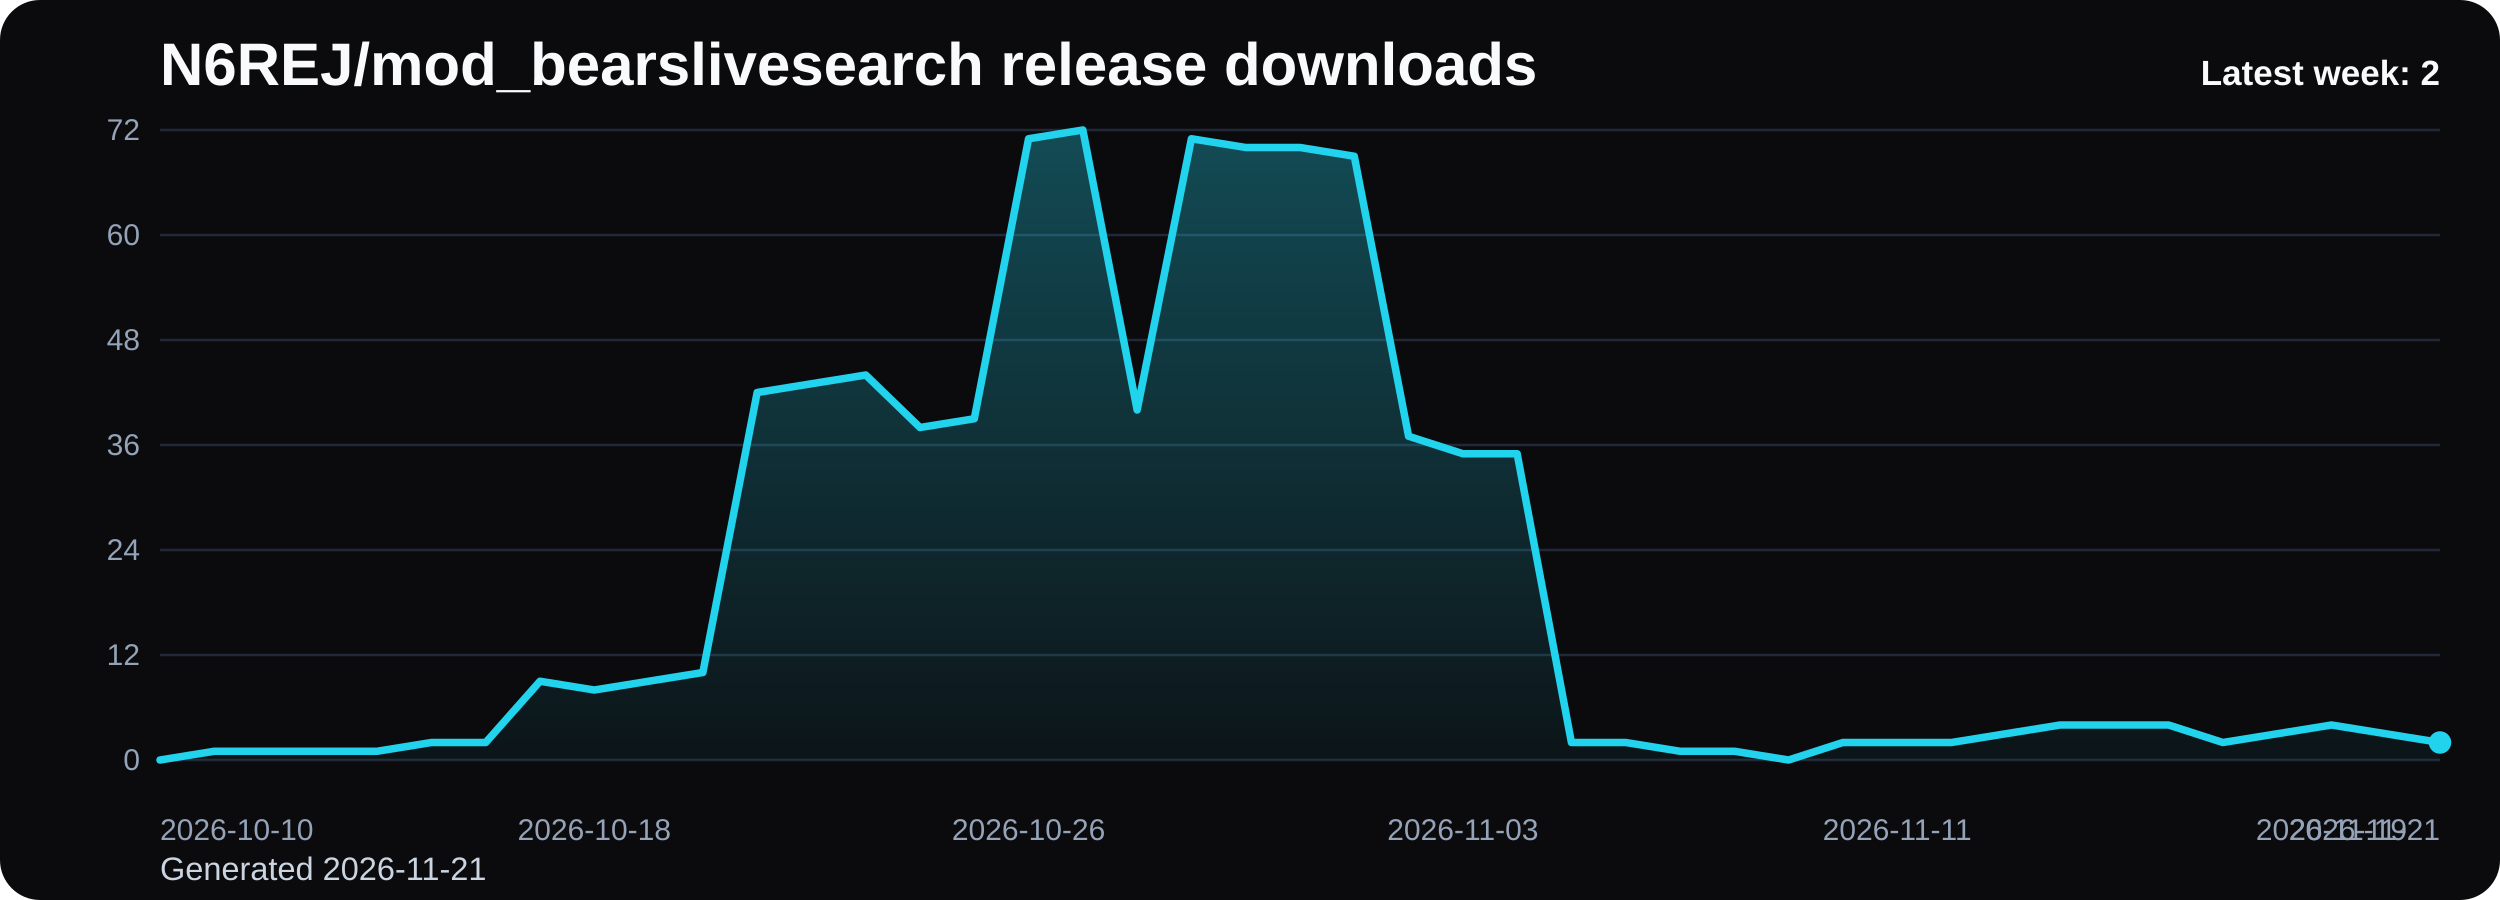
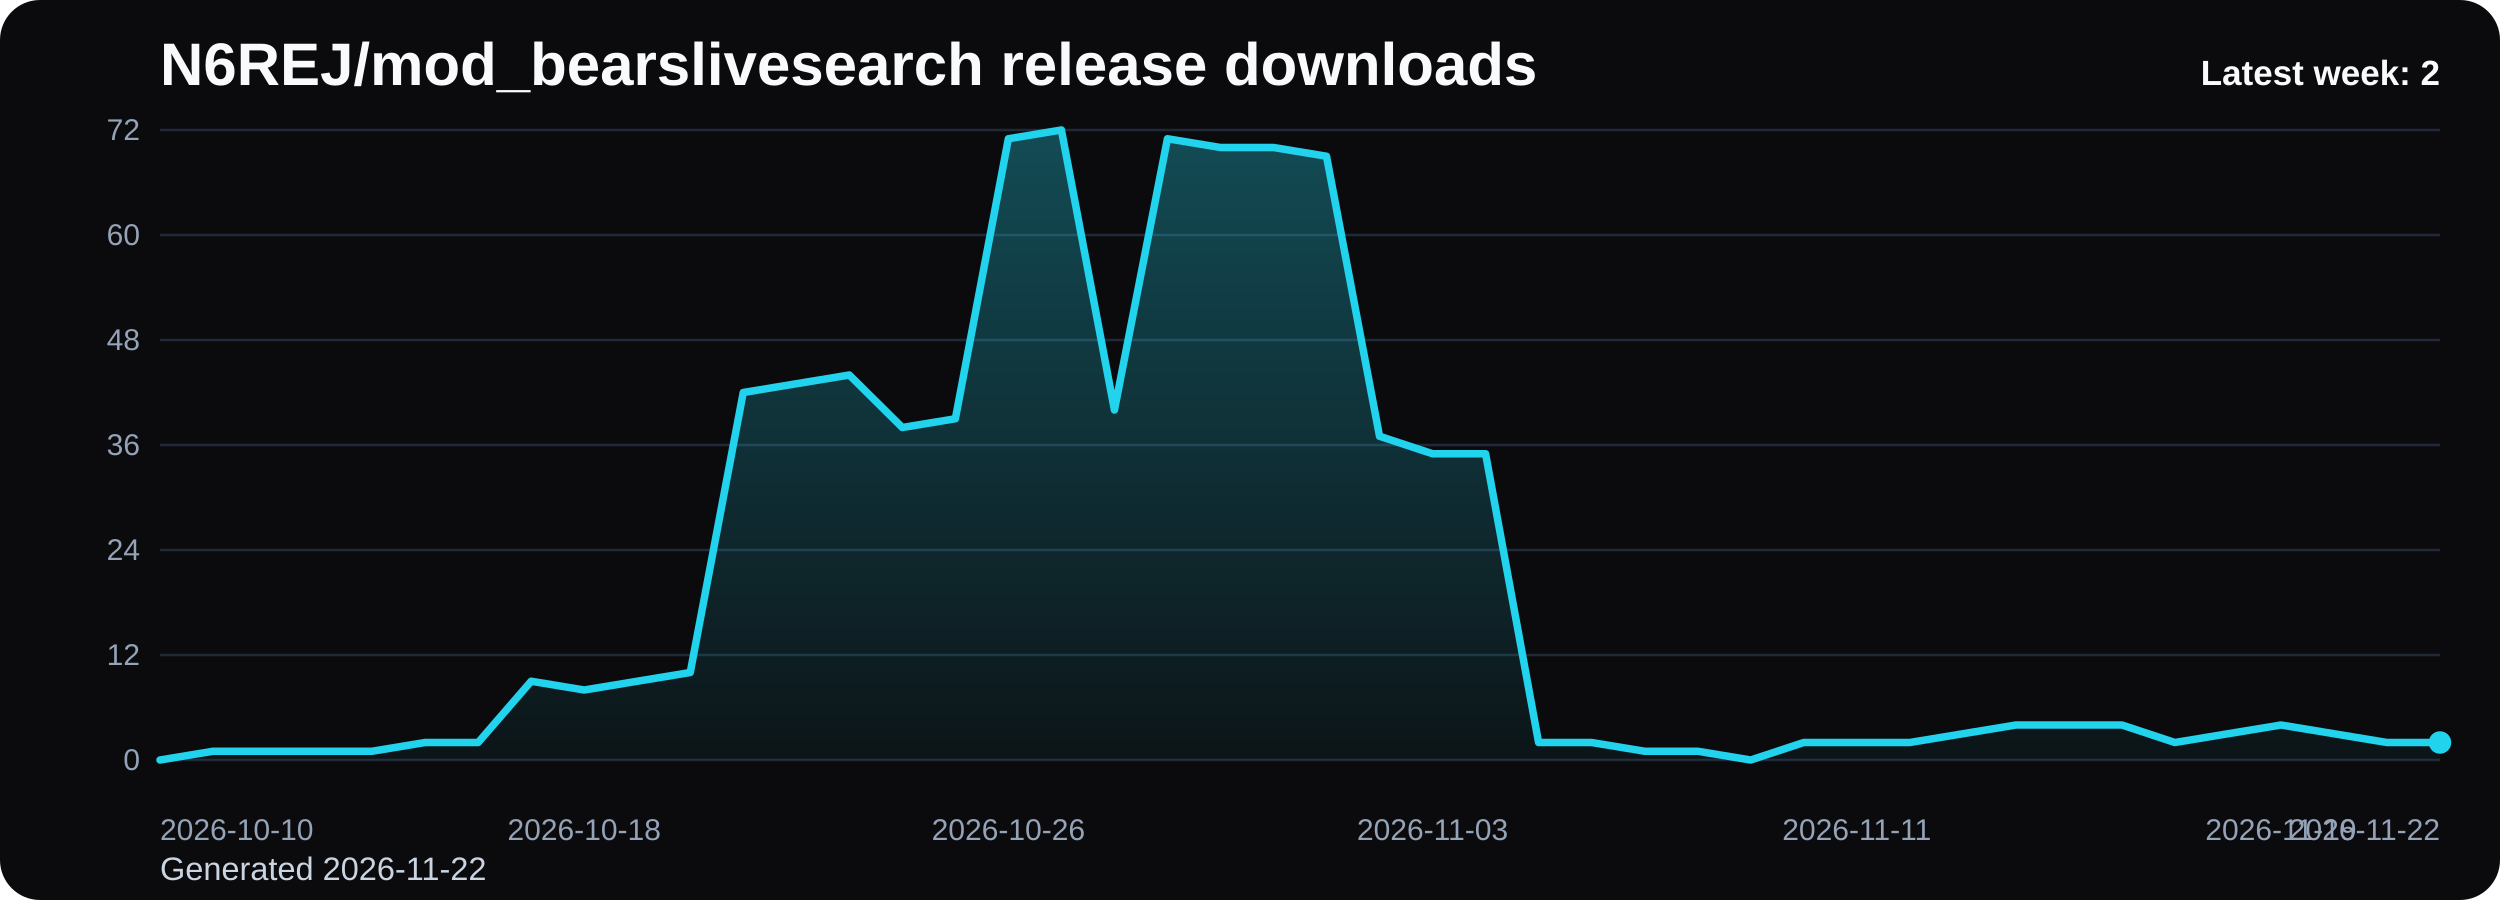
<svg xmlns="http://www.w3.org/2000/svg" viewBox="0 0 1000 360" role="img" aria-label="N6REJ/mod_bearslivesearch release downloads chart">
  <defs>
    <linearGradient id="fill-weekly-black" x1="0" y1="0" x2="0" y2="1">
      <stop offset="0%" stop-color="#22d3ee" stop-opacity="0.32" />
      <stop offset="100%" stop-color="#22d3ee" stop-opacity="0.05" />
    </linearGradient>
    <style>
      .bg { fill: #0b0b0d; }
      .title { font: 700 24px Arial, sans-serif; fill: #f8fafc; }
      .sub { font: 400 13px Arial, sans-serif; fill: #cbd5e1; }
      .grid { stroke: #1f2937; stroke-width: 1; }
      .axis { font: 400 12px Arial, sans-serif; fill: #94a3b8; }
      .line { fill: none; stroke: #22d3ee; stroke-width: 3; stroke-linecap: round; stroke-linejoin: round; }
      .dot { fill: #22d3ee; }
      .value { font: 600 11px Arial, sans-serif; fill: #cbd5e1; }
      .latest { font: 700 14px Arial, sans-serif; fill: #f8fafc; }
    </style>
  </defs>
  <rect class="bg" x="0" y="0" width="1000" height="360" rx="16" />
  <text class="title" x="64" y="34">N6REJ/mod_bearslivesearch release downloads</text>
-   <text class="sub" x="64" y="352">Generated 2026-11-21</text>
+   <text class="sub" x="64" y="352">Generated 2026-11-22</text>
  <line x1="64" y1="52.00" x2="976" y2="52.00" class="grid" />
  <text x="56" y="56.00" text-anchor="end" class="axis">72</text>
  <line x1="64" y1="94.00" x2="976" y2="94.00" class="grid" />
  <text x="56" y="98.00" text-anchor="end" class="axis">60</text>
  <line x1="64" y1="136.00" x2="976" y2="136.00" class="grid" />
  <text x="56" y="140.00" text-anchor="end" class="axis">48</text>
  <line x1="64" y1="178.00" x2="976" y2="178.00" class="grid" />
  <text x="56" y="182.00" text-anchor="end" class="axis">36</text>
  <line x1="64" y1="220.00" x2="976" y2="220.00" class="grid" />
  <text x="56" y="224.00" text-anchor="end" class="axis">24</text>
  <line x1="64" y1="262.00" x2="976" y2="262.00" class="grid" />
  <text x="56" y="266.00" text-anchor="end" class="axis">12</text>
  <line x1="64" y1="304.00" x2="976" y2="304.00" class="grid" />
  <text x="56" y="308.00" text-anchor="end" class="axis">0</text>
-   <path d="M 64.00 304 L 64.00 304.00 L 85.71 300.50 L 107.43 300.50 L 129.14 300.50 L 150.86 300.50 L 172.57 297.00 L 194.29 297.00 L 216.00 272.50 L 237.71 276.00 L 259.43 272.50 L 281.14 269.00 L 302.86 157.00 L 324.57 153.50 L 346.29 150.00 L 368.00 171.00 L 389.71 167.50 L 411.43 55.50 L 433.14 52.00 L 454.86 164.00 L 476.57 55.50 L 498.29 59.00 L 520.00 59.00 L 541.71 62.50 L 563.43 174.50 L 585.14 181.50 L 606.86 181.50 L 628.57 297.00 L 650.29 297.00 L 672.00 300.50 L 693.71 300.50 L 715.43 304.00 L 737.14 297.00 L 758.86 297.00 L 780.57 297.00 L 802.29 293.50 L 824.00 290.00 L 845.71 290.00 L 867.43 290.00 L 889.14 297.00 L 910.86 293.50 L 932.57 290.00 L 954.29 293.50 L 976.00 297.00 L 976.00 304 Z" fill="url(#fill-weekly-black)" />
-   <polyline class="line" points="64.00,304.00 85.71,300.50 107.43,300.50 129.14,300.50 150.86,300.50 172.57,297.00 194.29,297.00 216.00,272.50 237.71,276.00 259.43,272.50 281.14,269.00 302.86,157.00 324.57,153.50 346.29,150.00 368.00,171.00 389.71,167.50 411.43,55.50 433.14,52.00 454.86,164.00 476.57,55.50 498.29,59.00 520.00,59.00 541.71,62.50 563.43,174.50 585.14,181.50 606.86,181.50 628.57,297.00 650.29,297.00 672.00,300.50 693.71,300.50 715.43,304.00 737.14,297.00 758.86,297.00 780.57,297.00 802.29,293.50 824.00,290.00 845.71,290.00 867.43,290.00 889.14,297.00 910.86,293.50 932.57,290.00 954.29,293.50 976.00,297.00" />
+   <path d="M 64.00 304 L 64.00 304.00 L 85.21 300.50 L 106.42 300.50 L 127.63 300.50 L 148.84 300.50 L 170.05 297.00 L 191.26 297.00 L 212.47 272.50 L 233.67 276.00 L 254.88 272.50 L 276.09 269.00 L 297.30 157.00 L 318.51 153.50 L 339.72 150.00 L 360.93 171.00 L 382.14 167.50 L 403.35 55.50 L 424.56 52.00 L 445.77 164.00 L 466.98 55.50 L 488.19 59.00 L 509.40 59.00 L 530.60 62.50 L 551.81 174.50 L 573.02 181.50 L 594.23 181.50 L 615.44 297.00 L 636.65 297.00 L 657.86 300.50 L 679.07 300.50 L 700.28 304.00 L 721.49 297.00 L 742.70 297.00 L 763.91 297.00 L 785.12 293.50 L 806.33 290.00 L 827.53 290.00 L 848.74 290.00 L 869.95 297.00 L 891.16 293.50 L 912.37 290.00 L 933.58 293.50 L 954.79 297.00 L 976.00 297.00 L 976.00 304 Z" fill="url(#fill-weekly-black)" />
+   <polyline class="line" points="64.00,304.00 85.21,300.50 106.42,300.50 127.63,300.50 148.84,300.50 170.05,297.00 191.26,297.00 212.47,272.50 233.67,276.00 254.88,272.50 276.09,269.00 297.30,157.00 318.51,153.50 339.72,150.00 360.93,171.00 382.14,167.50 403.35,55.50 424.56,52.00 445.77,164.00 466.98,55.50 488.19,59.00 509.40,59.00 530.60,62.50 551.81,174.50 573.02,181.50 594.23,181.50 615.44,297.00 636.65,297.00 657.86,300.50 679.07,300.50 700.28,304.00 721.49,297.00 742.70,297.00 763.91,297.00 785.12,293.50 806.33,290.00 827.53,290.00 848.74,290.00 869.95,297.00 891.16,293.50 912.37,290.00 933.58,293.50 954.79,297.00 976.00,297.00" />
  <circle class="dot" cx="976.00" cy="297.00" r="4.5" />
  <text class="axis" x="64.00" y="336" text-anchor="start">2026-10-10</text>
-   <text class="axis" x="237.71" y="336" text-anchor="middle">2026-10-18</text>
-   <text class="axis" x="411.43" y="336" text-anchor="middle">2026-10-26</text>
-   <text class="axis" x="585.14" y="336" text-anchor="middle">2026-11-03</text>
-   <text class="axis" x="758.86" y="336" text-anchor="middle">2026-11-11</text>
-   <text class="axis" x="932.57" y="336" text-anchor="middle">2026-11-19</text>
-   <text class="axis" x="976.00" y="336" text-anchor="end">2026-11-21</text>
+   <text class="axis" x="233.67" y="336" text-anchor="middle">2026-10-18</text>
+   <text class="axis" x="403.35" y="336" text-anchor="middle">2026-10-26</text>
+   <text class="axis" x="573.02" y="336" text-anchor="middle">2026-11-03</text>
+   <text class="axis" x="742.70" y="336" text-anchor="middle">2026-11-11</text>
+   <text class="axis" x="912.37" y="336" text-anchor="middle">2026-11-19</text>
+   <text class="axis" x="976.00" y="336" text-anchor="end">2026-11-22</text>
  <text class="latest" x="976" y="34" text-anchor="end">Latest week: 2</text>
</svg>
